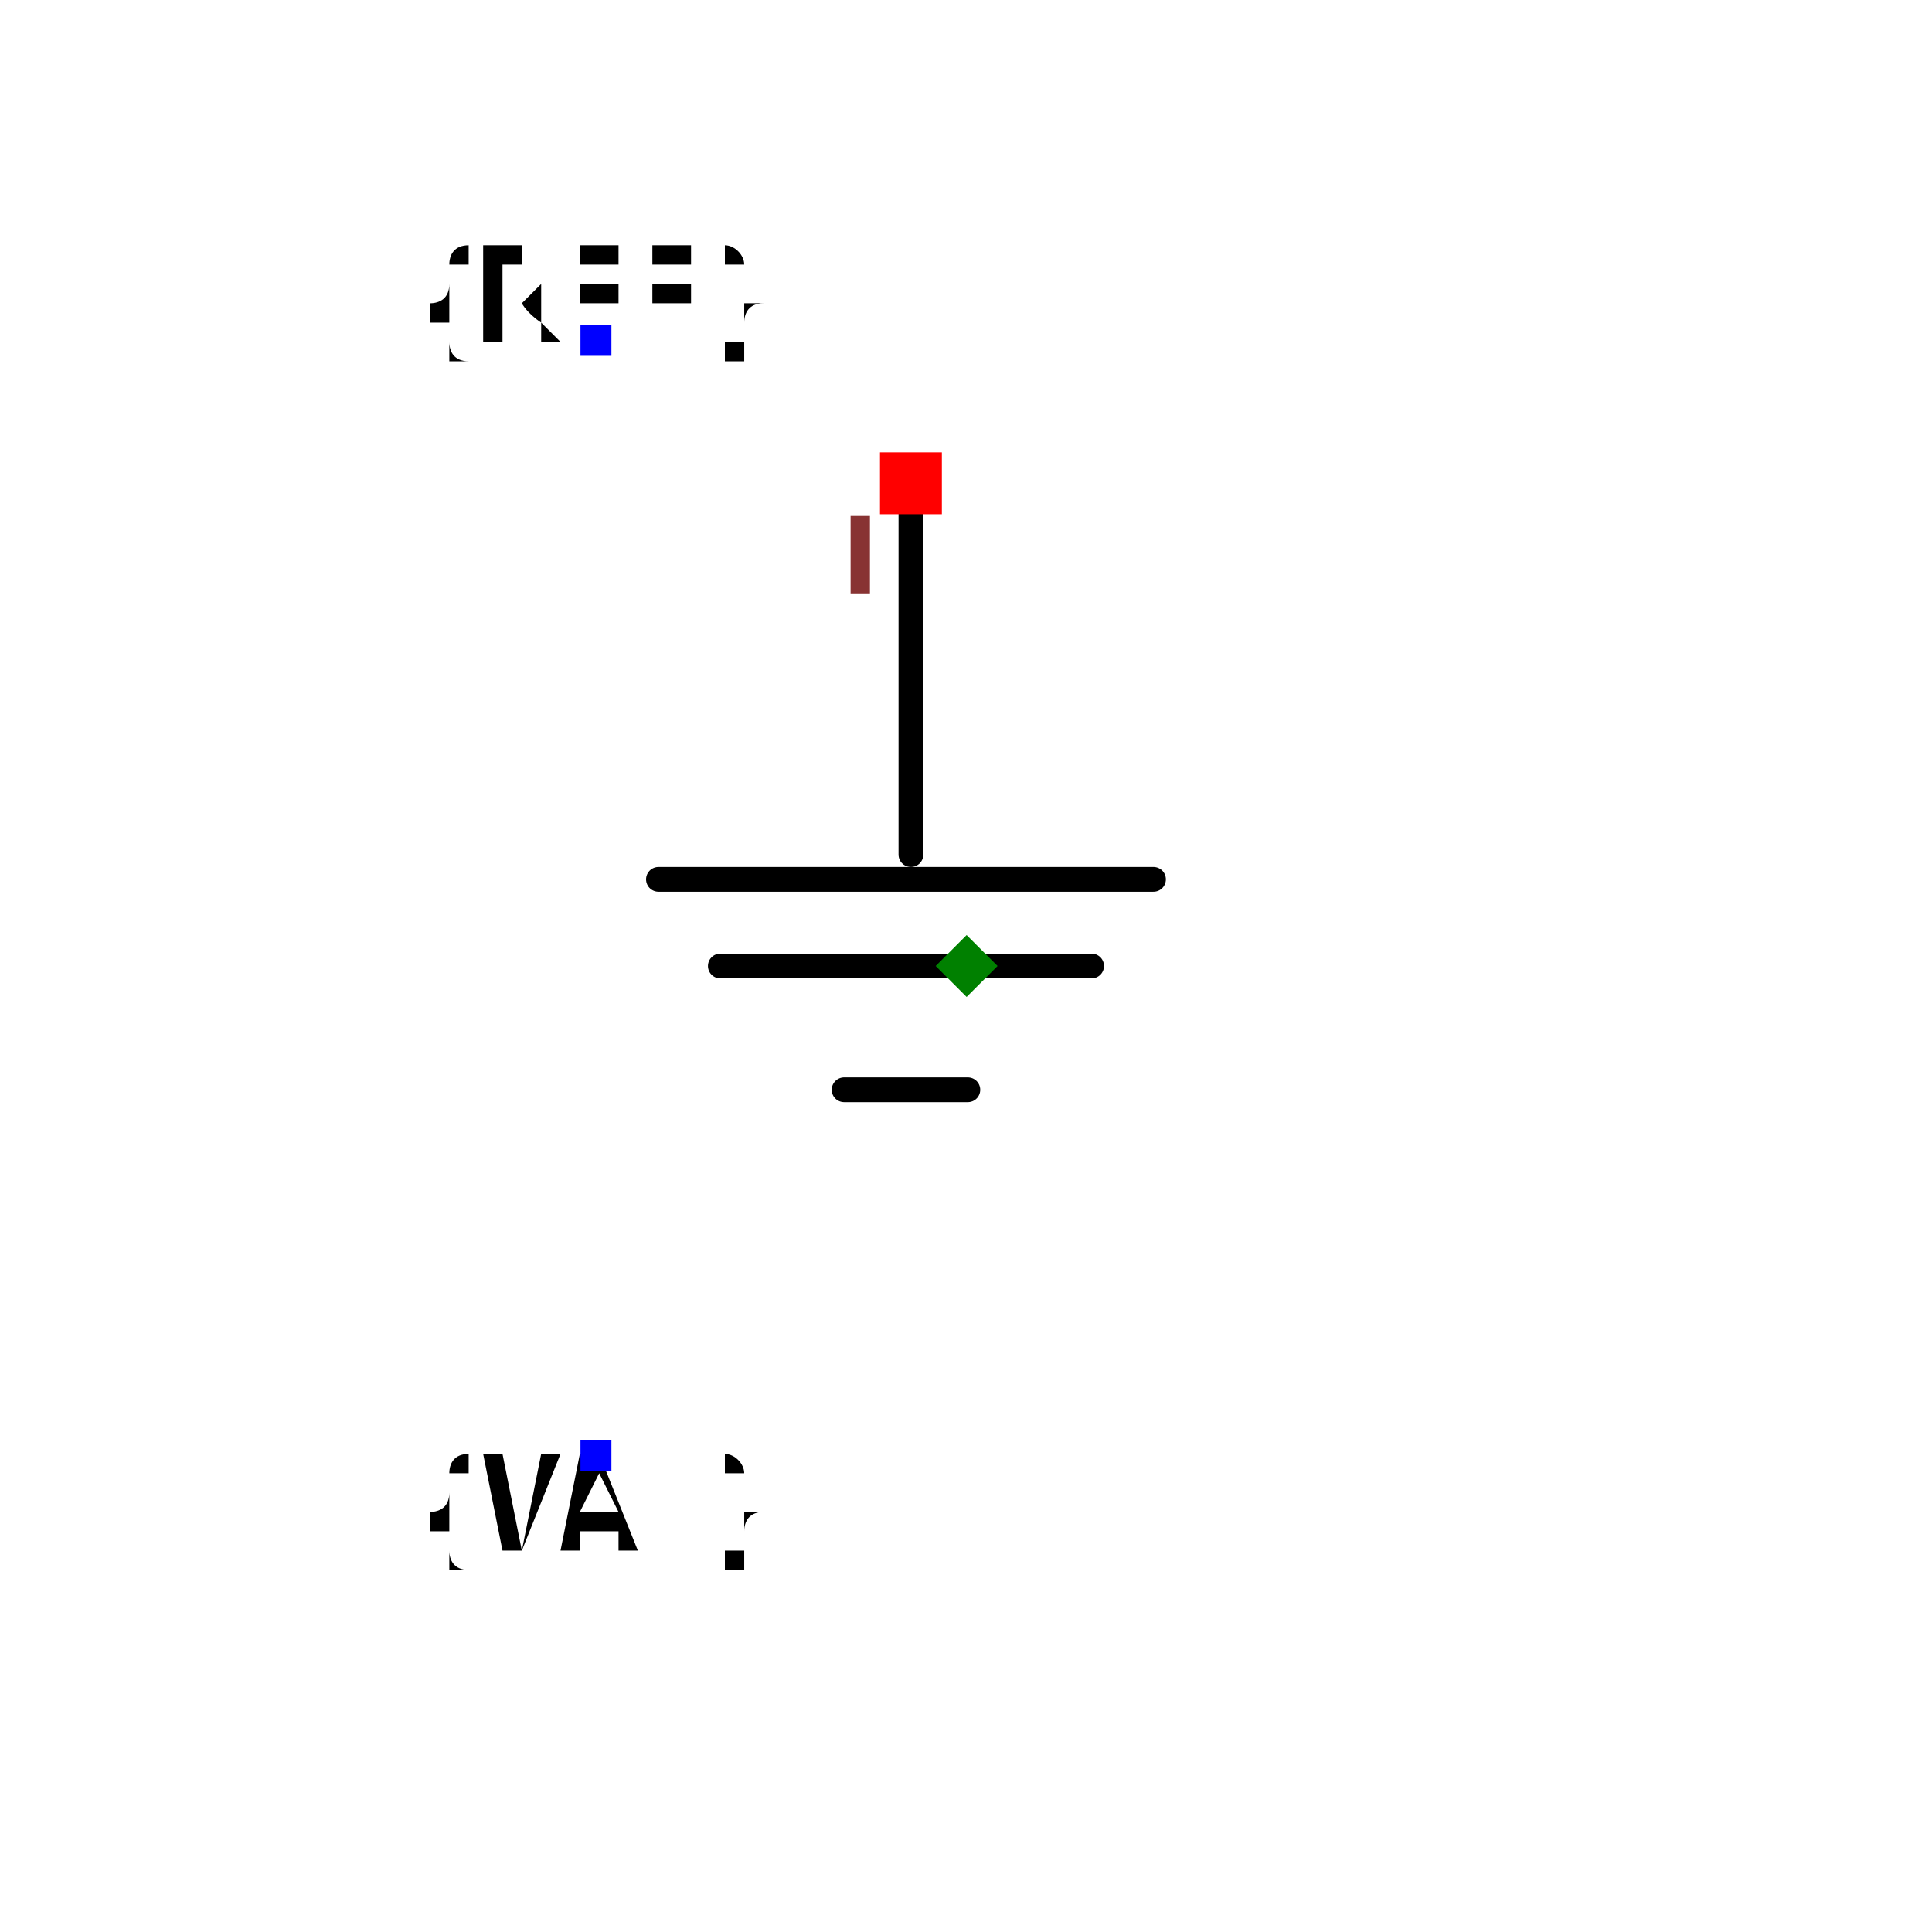
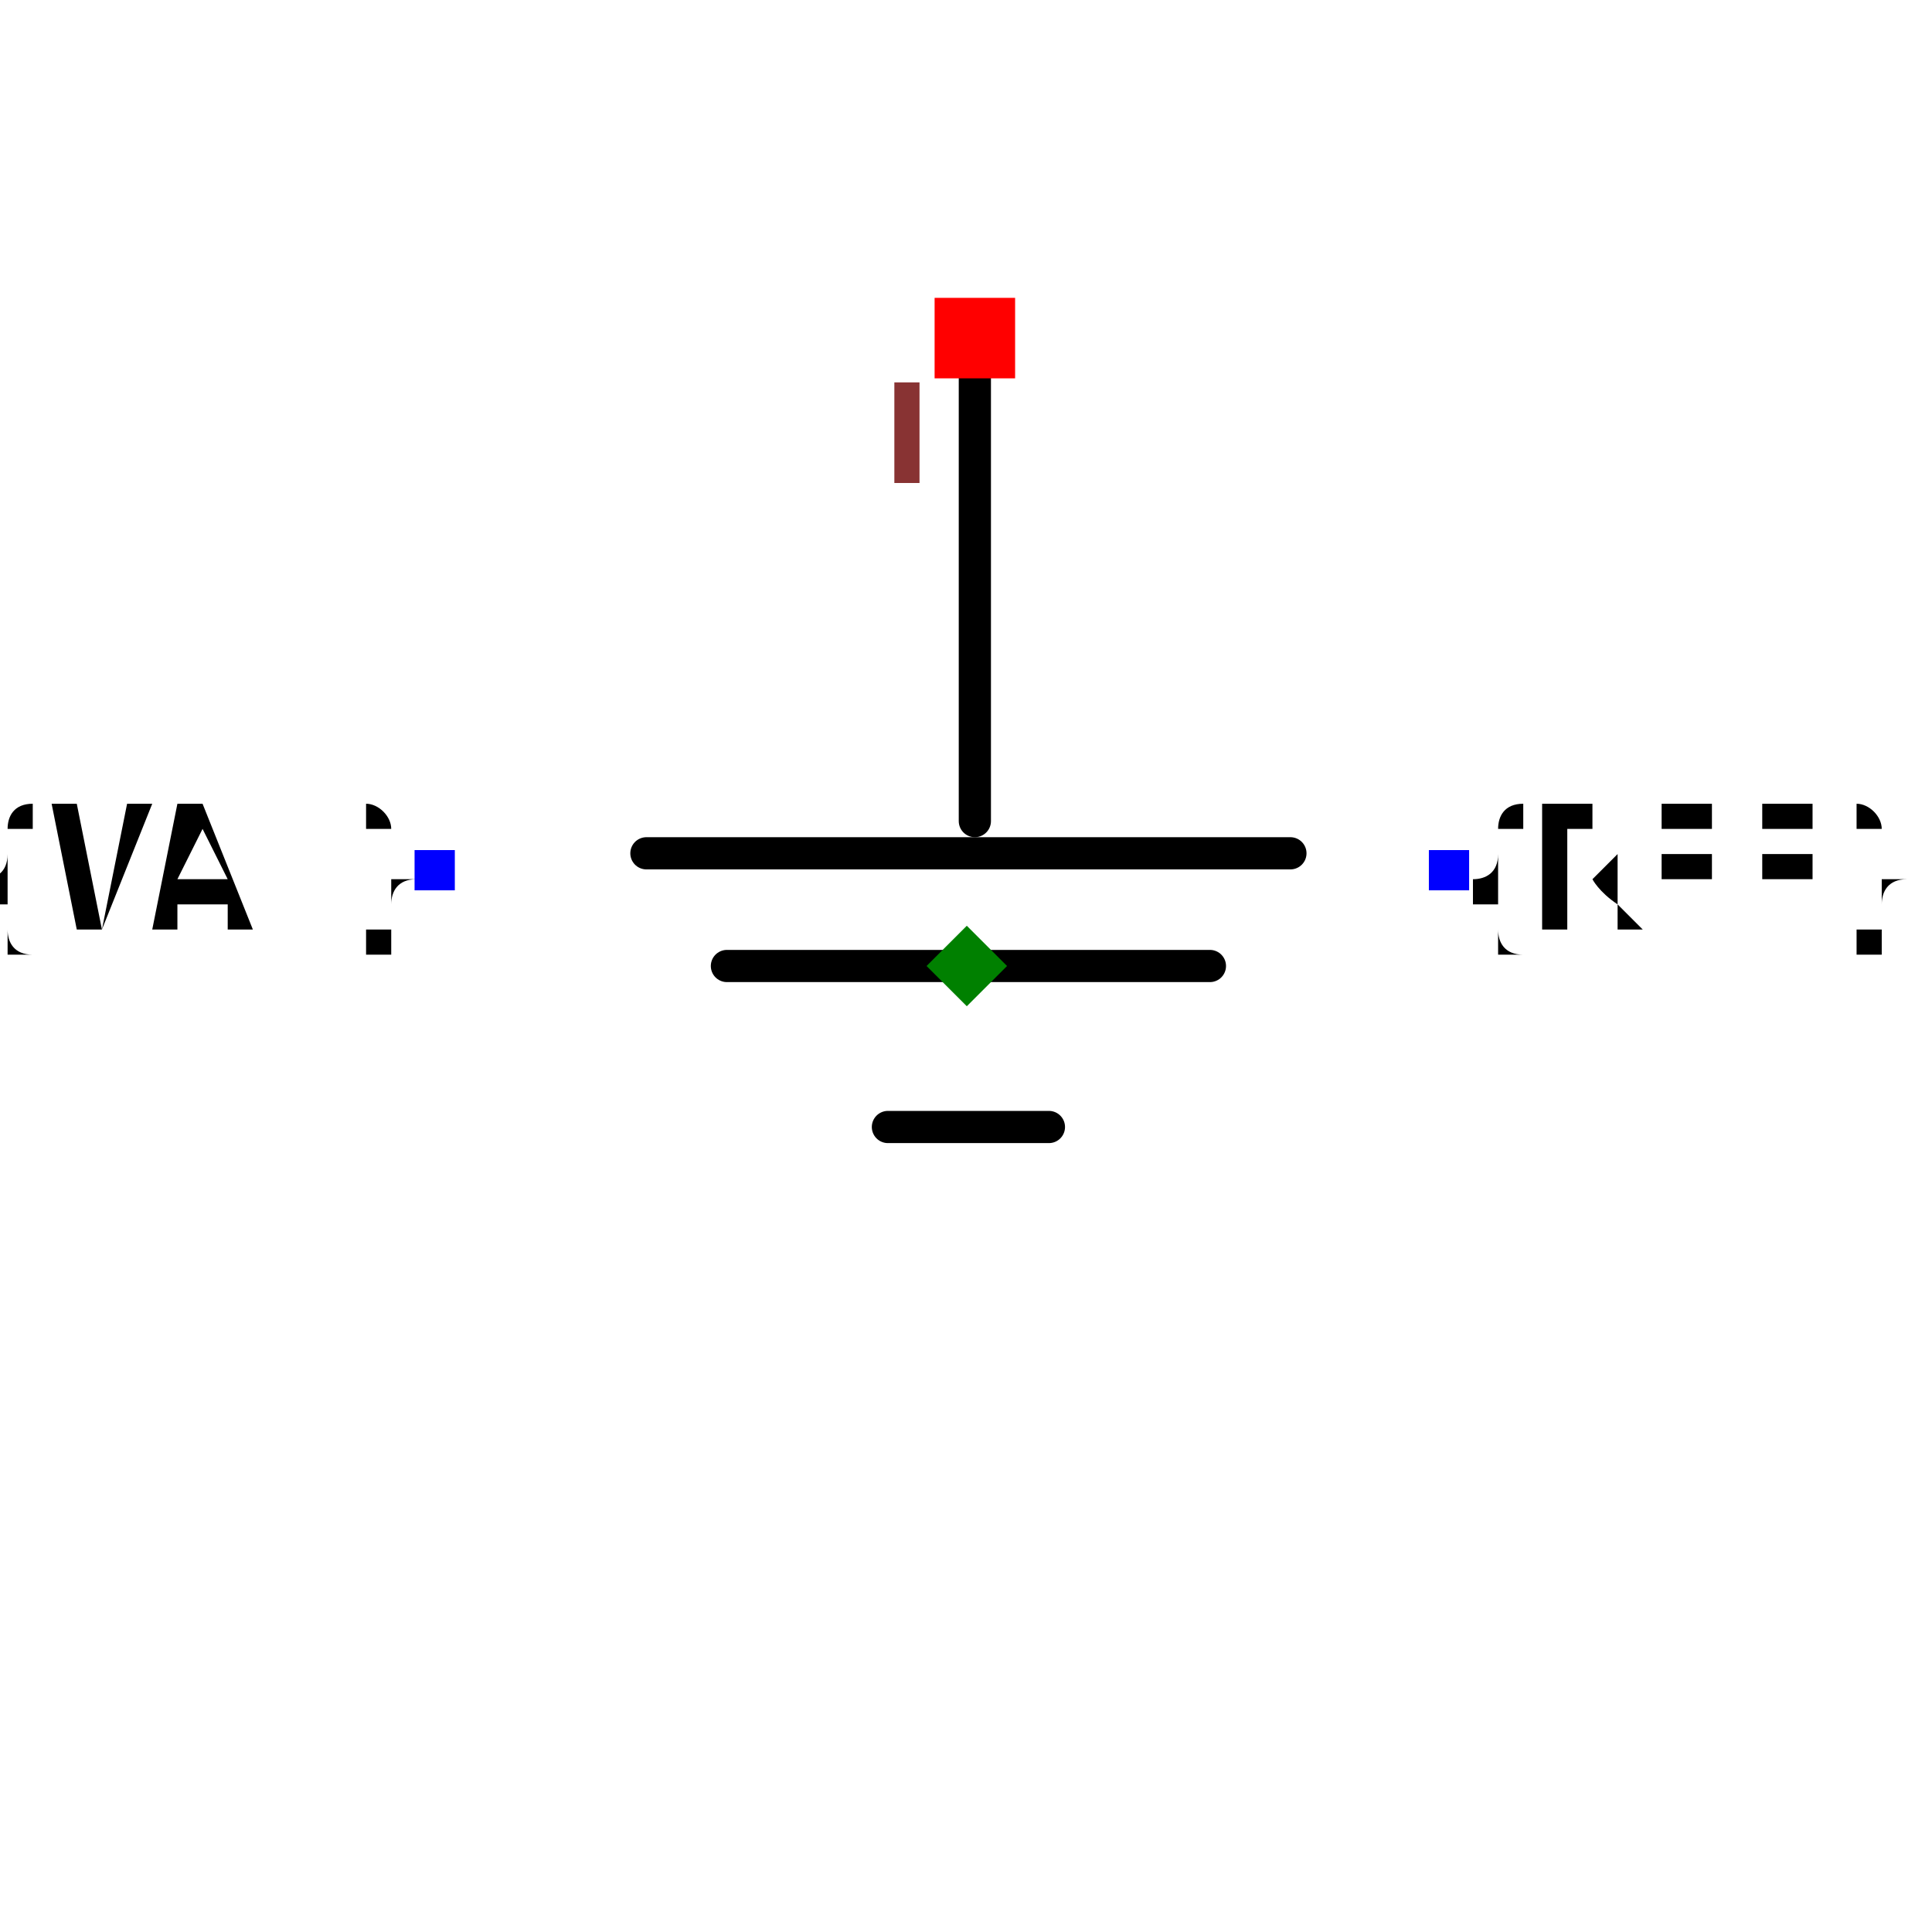
- <svg xmlns="http://www.w3.org/2000/svg" width="150" height="150" viewBox="-0.281 -0.335 1.561 0.78">
-   <path d="M0.455,-0.335 L0.455,-0.035" fill="none" stroke="black" stroke-width="0.02" stroke-linecap="round" stroke-linejoin="round" />
-   <path d="M0.251,-0.015 L0.651,-0.015" fill="none" stroke="black" stroke-width="0.02" stroke-linecap="round" stroke-linejoin="round" />
-   <path d="M0.301,0.055 L0.601,0.055" fill="none" stroke="black" stroke-width="0.02" stroke-linecap="round" stroke-linejoin="round" />
-   <path d="M0.401,0.155 L0.501,0.155" fill="none" stroke="black" stroke-width="0.02" stroke-linecap="round" stroke-linejoin="round" />
-   <text x="0.2" y="-0.45" dx="0" dy="0" text-anchor="middle" style="font: 0.1px monospace; fill: black">{REF}</text>
-   <rect x="0.188" y="-0.463" width="0.025" height="0.025" fill="blue" />
-   <text x="0.2" y="0.45" dx="0" dy="0.075" text-anchor="middle" style="font: 0.1px monospace; fill: black">{VAL}</text>
-   <rect x="0.188" y="0.438" width="0.025" height="0.025" fill="blue" />
-   <rect x="0.43" y="-0.36" width="0.05" height="0.05" fill="red" />
-   <text x="0.415" y="-0.245" text-anchor="middle" style="font: 0.08px monospace; fill: #833;">1</text>
-   <path d="M 0.5 0.03 L 0.525 0.055 L 0.5 0.08 L 0.475 0.055 Z" fill="green" />
+ <svg xmlns="http://www.w3.org/2000/svg" width="150" height="150" viewBox="-0.526 -1.05 1.141 1.2">
+   <path d="M0.05,-0.84 L0.05,-0.54" fill="none" stroke="black" stroke-width="0.02" stroke-linecap="round" stroke-linejoin="round" />
+   <path d="M-0.154,-0.52 L0.246,-0.52" fill="none" stroke="black" stroke-width="0.02" stroke-linecap="round" stroke-linejoin="round" />
+   <path d="M-0.104,-0.45 L0.196,-0.45" fill="none" stroke="black" stroke-width="0.02" stroke-linecap="round" stroke-linejoin="round" />
+   <path d="M-0.004,-0.35 L0.096,-0.35" fill="none" stroke="black" stroke-width="0.02" stroke-linecap="round" stroke-linejoin="round" />
+   <text x="0.345" y="-0.51" dx="0" dy="0.038" text-anchor="start" style="font: 0.1px monospace; fill: black">{REF}</text>
+   <rect x="0.332" y="-0.522" width="0.025" height="0.025" fill="blue" />
+   <text x="-0.285" y="-0.51" dx="0" dy="0.038" text-anchor="end" style="font: 0.1px monospace; fill: black">{VAL}</text>
+   <rect x="-0.298" y="-0.522" width="0.025" height="0.025" fill="blue" />
+   <rect x="0.025" y="-0.865" width="0.05" height="0.05" fill="red" />
+   <text x="0.01" y="-0.75" text-anchor="middle" style="font: 0.08px monospace; fill: #833;">1</text>
+   <path d="M 0.045 -0.475 L 0.07 -0.45 L 0.045 -0.425 L 0.02 -0.45 Z" fill="green" />
</svg>
